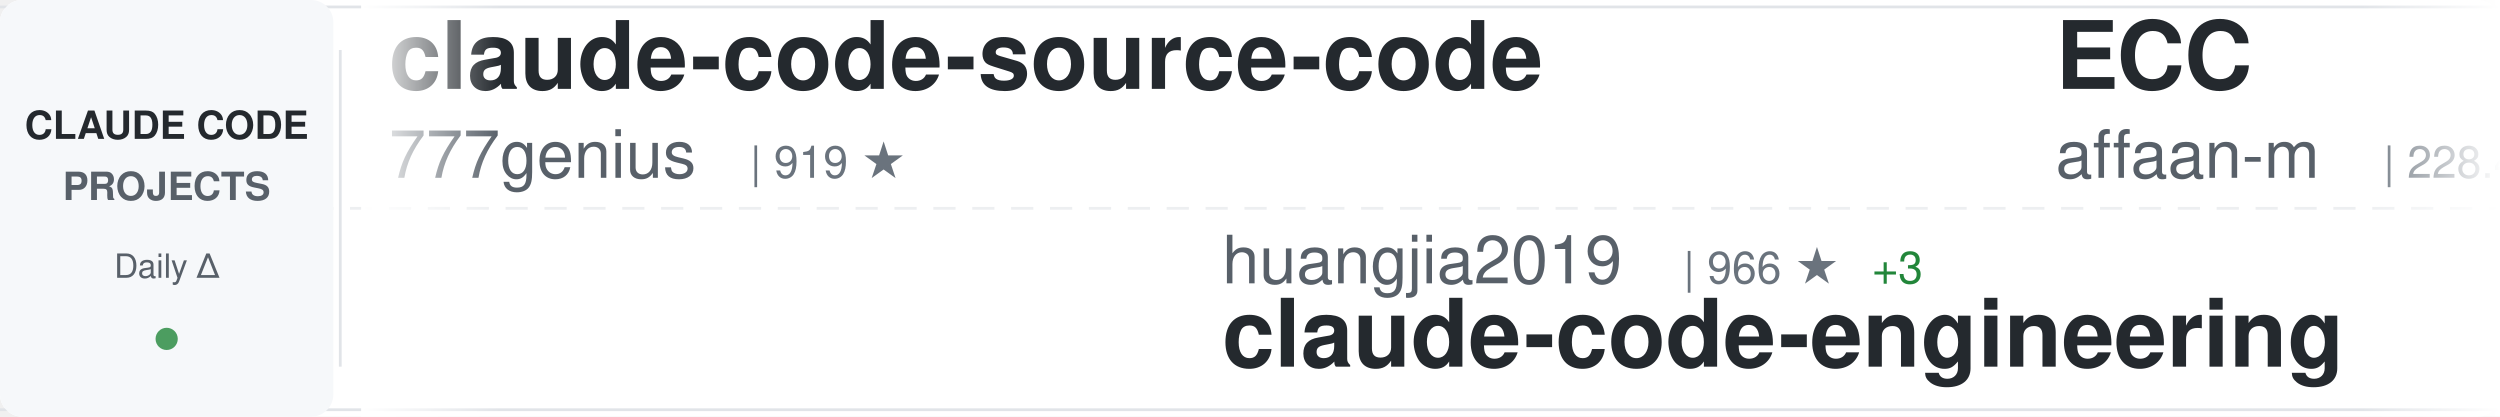
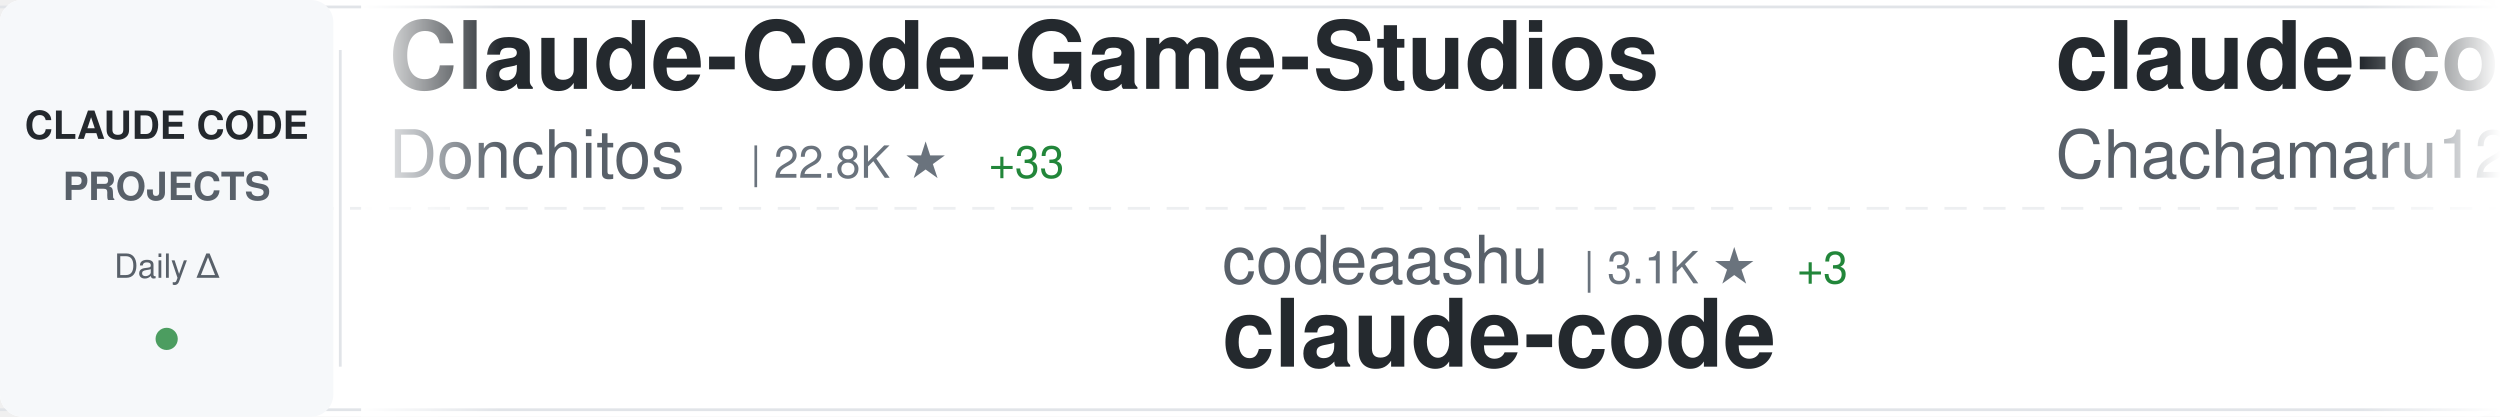
<svg xmlns="http://www.w3.org/2000/svg" width="900" height="150">
  <defs>
    <linearGradient id="awesomeLeftFade" x1="0%" y1="0%" x2="100%" y2="0%">
      <stop offset="0%" style="stop-color:#ffffff;stop-opacity:1" />
      <stop offset="100%" style="stop-color:#ffffff;stop-opacity:0" />
    </linearGradient>
    <linearGradient id="awesomeRightFade" x1="0%" y1="0%" x2="100%" y2="0%">
      <stop offset="0%" style="stop-color:#ffffff;stop-opacity:0" />
      <stop offset="100%" style="stop-color:#ffffff;stop-opacity:1" />
    </linearGradient>
  </defs>
  <rect width="900" height="150" fill="#ffffff" rx="8" />
  <rect x="0" y="2" width="900" height="1" fill="#e1e4e8" />
  <rect x="0" y="147" width="900" height="1" fill="#e1e4e8" />
  <line x1="0" y1="75" x2="900" y2="75" stroke="#e1e4e8" stroke-width="1" stroke-dasharray="8 6" opacity="0.6" />
  <rect x="0" y="0" width="120" height="150" fill="#f6f8fa" rx="8" />
  <text x="60" y="50" font-family="-apple-system, BlinkMacSystemFont, 'Segoe UI', Helvetica, Arial, sans-serif" font-size="14" font-weight="600" fill="#24292e" text-anchor="middle">CLAUDE CODE</text>
  <text x="60" y="72" font-family="-apple-system, BlinkMacSystemFont, 'Segoe UI', Helvetica, Arial, sans-serif" font-size="14" font-weight="600" fill="#586069" text-anchor="middle">PROJECTS</text>
  <text x="60" y="100" font-family="-apple-system, BlinkMacSystemFont, 'Segoe UI', Helvetica, Arial, sans-serif" font-size="12" font-weight="500" fill="#586069" text-anchor="middle">Daily Δ</text>
  <circle cx="60" cy="122" r="4" fill="#22863a" opacity="0.8" />
  <rect x="122" y="18" width="1" height="114" fill="#e1e4e8" />
  <clipPath id="awesomeTickerClip">
    <rect x="130" y="0" width="770" height="150" />
  </clipPath>
  <g clip-path="url(#awesomeTickerClip)">
    <g id="awesomeTickerItems">
      <animateTransform attributeName="transform" attributeType="XML" type="translate" from="0 0" to="-3000 0" dur="54s" repeatCount="indefinite" />
      <g transform="translate(0, 0)">
-         <text x="140" y="32" font-family="-apple-system, BlinkMacSystemFont, 'Segoe UI', Helvetica, Arial, sans-serif" font-size="34" font-weight="600" fill="#24292e">claude-code-source-code</text>
-         <text x="140" y="64" font-family="-apple-system, BlinkMacSystemFont, 'Segoe UI', Helvetica, Arial, sans-serif" font-size="24" font-weight="400" fill="#586069">777genius</text>
-         <text x="270" y="64" font-family="-apple-system, BlinkMacSystemFont, 'Segoe UI', Helvetica, Arial, sans-serif" font-size="16" font-weight="500" fill="#6a737d">| 919 ★</text>
+         <text x="140" y="32" font-family="-apple-system, BlinkMacSystemFont, 'Segoe UI', Helvetica, Arial, sans-serif" font-size="34" font-weight="600" fill="#24292e">Claude-Code-Game-Studios</text>
+         <text x="140" y="64" font-family="-apple-system, BlinkMacSystemFont, 'Segoe UI', Helvetica, Arial, sans-serif" font-size="24" font-weight="400" fill="#586069">Donchitos</text>
+         <text x="270" y="64" font-family="-apple-system, BlinkMacSystemFont, 'Segoe UI', Helvetica, Arial, sans-serif" font-size="16" font-weight="500" fill="#6a737d">| 22.8K ★</text>
+         <text x="356" y="64" font-family="-apple-system, BlinkMacSystemFont, 'Segoe UI', Helvetica, Arial, sans-serif" font-size="16" font-weight="500" fill="#22863a"> +33</text>
      </g>
      <g transform="translate(300, 0)">
-         <text x="140" y="102" font-family="-apple-system, BlinkMacSystemFont, 'Segoe UI', Helvetica, Arial, sans-serif" font-size="24" font-weight="400" fill="#586069">huangjia2019</text>
-         <text x="306" y="102" font-family="-apple-system, BlinkMacSystemFont, 'Segoe UI', Helvetica, Arial, sans-serif" font-size="16" font-weight="500" fill="#6a737d">| 966 ★</text>
-         <text x="374" y="102" font-family="-apple-system, BlinkMacSystemFont, 'Segoe UI', Helvetica, Arial, sans-serif" font-size="16" font-weight="500" fill="#22863a"> +3</text>
-         <text x="140" y="132" font-family="-apple-system, BlinkMacSystemFont, 'Segoe UI', Helvetica, Arial, sans-serif" font-size="34" font-weight="600" fill="#24292e">claude-code-engineering</text>
+         <text x="140" y="102" font-family="-apple-system, BlinkMacSystemFont, 'Segoe UI', Helvetica, Arial, sans-serif" font-size="24" font-weight="400" fill="#586069">codeaashu</text>
+         <text x="270" y="102" font-family="-apple-system, BlinkMacSystemFont, 'Segoe UI', Helvetica, Arial, sans-serif" font-size="16" font-weight="500" fill="#6a737d">| 3.1K ★</text>
+         <text x="347" y="102" font-family="-apple-system, BlinkMacSystemFont, 'Segoe UI', Helvetica, Arial, sans-serif" font-size="16" font-weight="500" fill="#22863a"> +3</text>
+         <text x="140" y="132" font-family="-apple-system, BlinkMacSystemFont, 'Segoe UI', Helvetica, Arial, sans-serif" font-size="34" font-weight="600" fill="#24292e">claude-code</text>
      </g>
      <g transform="translate(600, 0)">
-         <text x="140" y="32" font-family="-apple-system, BlinkMacSystemFont, 'Segoe UI', Helvetica, Arial, sans-serif" font-size="34" font-weight="600" fill="#24292e">ECC</text>
-         <text x="140" y="64" font-family="-apple-system, BlinkMacSystemFont, 'Segoe UI', Helvetica, Arial, sans-serif" font-size="24" font-weight="400" fill="#586069">affaan-m</text>
-         <text x="258" y="64" font-family="-apple-system, BlinkMacSystemFont, 'Segoe UI', Helvetica, Arial, sans-serif" font-size="16" font-weight="500" fill="#6a737d">| 228.4K ★</text>
-         <text x="353" y="64" font-family="-apple-system, BlinkMacSystemFont, 'Segoe UI', Helvetica, Arial, sans-serif" font-size="16" font-weight="500" fill="#22863a"> +327</text>
+         <text x="140" y="32" font-family="-apple-system, BlinkMacSystemFont, 'Segoe UI', Helvetica, Arial, sans-serif" font-size="34" font-weight="600" fill="#24292e">claude-code-harness</text>
+         <text x="140" y="64" font-family="-apple-system, BlinkMacSystemFont, 'Segoe UI', Helvetica, Arial, sans-serif" font-size="24" font-weight="400" fill="#586069">Chachamaru127</text>
+         <text x="318" y="64" font-family="-apple-system, BlinkMacSystemFont, 'Segoe UI', Helvetica, Arial, sans-serif" font-size="16" font-weight="500" fill="#6a737d">| 3.0K ★</text>
+         <text x="395" y="64" font-family="-apple-system, BlinkMacSystemFont, 'Segoe UI', Helvetica, Arial, sans-serif" font-size="16" font-weight="500" fill="#22863a"> +1</text>
      </g>
      <g transform="translate(900, 0)">
-         <text x="140" y="102" font-family="-apple-system, BlinkMacSystemFont, 'Segoe UI', Helvetica, Arial, sans-serif" font-size="24" font-weight="400" fill="#586069">1rgs</text>
-         <text x="210" y="102" font-family="-apple-system, BlinkMacSystemFont, 'Segoe UI', Helvetica, Arial, sans-serif" font-size="16" font-weight="500" fill="#6a737d">| 3.7K ★</text>
-         <text x="287" y="102" font-family="-apple-system, BlinkMacSystemFont, 'Segoe UI', Helvetica, Arial, sans-serif" font-size="16" font-weight="500" fill="#22863a"> +1</text>
-         <text x="140" y="132" font-family="-apple-system, BlinkMacSystemFont, 'Segoe UI', Helvetica, Arial, sans-serif" font-size="34" font-weight="600" fill="#24292e">claude-code-proxy</text>
+         <text x="140" y="102" font-family="-apple-system, BlinkMacSystemFont, 'Segoe UI', Helvetica, Arial, sans-serif" font-size="24" font-weight="400" fill="#586069">centminmod</text>
+         <text x="282" y="102" font-family="-apple-system, BlinkMacSystemFont, 'Segoe UI', Helvetica, Arial, sans-serif" font-size="16" font-weight="500" fill="#6a737d">| 2.5K ★</text>
+         <text x="359" y="102" font-family="-apple-system, BlinkMacSystemFont, 'Segoe UI', Helvetica, Arial, sans-serif" font-size="16" font-weight="500" fill="#22863a"> +5</text>
+         <text x="140" y="132" font-family="-apple-system, BlinkMacSystemFont, 'Segoe UI', Helvetica, Arial, sans-serif" font-size="34" font-weight="600" fill="#24292e">my-claude-code-setup</text>
      </g>
      <g transform="translate(1200, 0)">
-         <text x="140" y="32" font-family="-apple-system, BlinkMacSystemFont, 'Segoe UI', Helvetica, Arial, sans-serif" font-size="34" font-weight="600" fill="#24292e">claude-code-base-action</text>
-         <text x="140" y="64" font-family="-apple-system, BlinkMacSystemFont, 'Segoe UI', Helvetica, Arial, sans-serif" font-size="24" font-weight="400" fill="#586069">anthropics</text>
-         <text x="282" y="64" font-family="-apple-system, BlinkMacSystemFont, 'Segoe UI', Helvetica, Arial, sans-serif" font-size="16" font-weight="500" fill="#6a737d">| 901 ★</text>
+         <text x="140" y="32" font-family="-apple-system, BlinkMacSystemFont, 'Segoe UI', Helvetica, Arial, sans-serif" font-size="34" font-weight="600" fill="#24292e">claude-code-source</text>
+         <text x="140" y="64" font-family="-apple-system, BlinkMacSystemFont, 'Segoe UI', Helvetica, Arial, sans-serif" font-size="24" font-weight="400" fill="#586069">AprilNEA</text>
+         <text x="258" y="64" font-family="-apple-system, BlinkMacSystemFont, 'Segoe UI', Helvetica, Arial, sans-serif" font-size="16" font-weight="500" fill="#6a737d">| 391 ★</text>
+         <text x="326" y="64" font-family="-apple-system, BlinkMacSystemFont, 'Segoe UI', Helvetica, Arial, sans-serif" font-size="16" font-weight="500" fill="#22863a"> +1</text>
      </g>
      <g transform="translate(1500, 0)">
-         <text x="140" y="102" font-family="-apple-system, BlinkMacSystemFont, 'Segoe UI', Helvetica, Arial, sans-serif" font-size="24" font-weight="400" fill="#586069">anthropics</text>
-         <text x="282" y="102" font-family="-apple-system, BlinkMacSystemFont, 'Segoe UI', Helvetica, Arial, sans-serif" font-size="16" font-weight="500" fill="#6a737d">| 160.2K ★</text>
-         <text x="377" y="102" font-family="-apple-system, BlinkMacSystemFont, 'Segoe UI', Helvetica, Arial, sans-serif" font-size="16" font-weight="500" fill="#22863a"> +273</text>
-         <text x="140" y="132" font-family="-apple-system, BlinkMacSystemFont, 'Segoe UI', Helvetica, Arial, sans-serif" font-size="34" font-weight="600" fill="#24292e">skills</text>
+         <text x="140" y="102" font-family="-apple-system, BlinkMacSystemFont, 'Segoe UI', Helvetica, Arial, sans-serif" font-size="24" font-weight="400" fill="#586069">nicedreamzapp</text>
+         <text x="318" y="102" font-family="-apple-system, BlinkMacSystemFont, 'Segoe UI', Helvetica, Arial, sans-serif" font-size="16" font-weight="500" fill="#6a737d">| 2.9K ★</text>
+         <text x="395" y="102" font-family="-apple-system, BlinkMacSystemFont, 'Segoe UI', Helvetica, Arial, sans-serif" font-size="16" font-weight="500" fill="#22863a"> +2</text>
+         <text x="140" y="132" font-family="-apple-system, BlinkMacSystemFont, 'Segoe UI', Helvetica, Arial, sans-serif" font-size="34" font-weight="600" fill="#24292e">claude-code-local</text>
      </g>
      <g transform="translate(1800, 0)">
-         <text x="140" y="32" font-family="-apple-system, BlinkMacSystemFont, 'Segoe UI', Helvetica, Arial, sans-serif" font-size="34" font-weight="600" fill="#24292e">andrej-karpathy-skills</text>
-         <text x="140" y="64" font-family="-apple-system, BlinkMacSystemFont, 'Segoe UI', Helvetica, Arial, sans-serif" font-size="24" font-weight="400" fill="#586069">multica-ai</text>
-         <text x="282" y="64" font-family="-apple-system, BlinkMacSystemFont, 'Segoe UI', Helvetica, Arial, sans-serif" font-size="16" font-weight="500" fill="#6a737d">| 190.7K ★</text>
-         <text x="377" y="64" font-family="-apple-system, BlinkMacSystemFont, 'Segoe UI', Helvetica, Arial, sans-serif" font-size="16" font-weight="500" fill="#22863a"> +483</text>
+         <text x="140" y="32" font-family="-apple-system, BlinkMacSystemFont, 'Segoe UI', Helvetica, Arial, sans-serif" font-size="34" font-weight="600" fill="#24292e">oh-my-claudecode</text>
+         <text x="140" y="64" font-family="-apple-system, BlinkMacSystemFont, 'Segoe UI', Helvetica, Arial, sans-serif" font-size="24" font-weight="400" fill="#586069">Yeachan-Heo</text>
+         <text x="294" y="64" font-family="-apple-system, BlinkMacSystemFont, 'Segoe UI', Helvetica, Arial, sans-serif" font-size="16" font-weight="500" fill="#6a737d">| 37.7K ★</text>
+         <text x="380" y="64" font-family="-apple-system, BlinkMacSystemFont, 'Segoe UI', Helvetica, Arial, sans-serif" font-size="16" font-weight="500" fill="#22863a"> +31</text>
      </g>
      <g transform="translate(2100, 0)">
-         <text x="140" y="102" font-family="-apple-system, BlinkMacSystemFont, 'Segoe UI', Helvetica, Arial, sans-serif" font-size="24" font-weight="400" fill="#586069">Pimzino</text>
-         <text x="246" y="102" font-family="-apple-system, BlinkMacSystemFont, 'Segoe UI', Helvetica, Arial, sans-serif" font-size="16" font-weight="500" fill="#6a737d">| 3.8K ★</text>
-         <text x="140" y="132" font-family="-apple-system, BlinkMacSystemFont, 'Segoe UI', Helvetica, Arial, sans-serif" font-size="34" font-weight="600" fill="#24292e">claude-code-spec-workflo...</text>
+         <text x="140" y="102" font-family="-apple-system, BlinkMacSystemFont, 'Segoe UI', Helvetica, Arial, sans-serif" font-size="24" font-weight="400" fill="#586069">carlvellotti</text>
+         <text x="306" y="102" font-family="-apple-system, BlinkMacSystemFont, 'Segoe UI', Helvetica, Arial, sans-serif" font-size="16" font-weight="500" fill="#6a737d">| 2.1K ★</text>
+         <text x="140" y="132" font-family="-apple-system, BlinkMacSystemFont, 'Segoe UI', Helvetica, Arial, sans-serif" font-size="34" font-weight="600" fill="#24292e">claude-code-pm-course</text>
      </g>
      <g transform="translate(2400, 0)">
-         <text x="140" y="32" font-family="-apple-system, BlinkMacSystemFont, 'Segoe UI', Helvetica, Arial, sans-serif" font-size="34" font-weight="600" fill="#24292e">arcads-claude-code</text>
-         <text x="140" y="64" font-family="-apple-system, BlinkMacSystemFont, 'Segoe UI', Helvetica, Arial, sans-serif" font-size="24" font-weight="400" fill="#586069">krusemediallc</text>
-         <text x="318" y="64" font-family="-apple-system, BlinkMacSystemFont, 'Segoe UI', Helvetica, Arial, sans-serif" font-size="16" font-weight="500" fill="#6a737d">| 997 ★</text>
-         <text x="386" y="64" font-family="-apple-system, BlinkMacSystemFont, 'Segoe UI', Helvetica, Arial, sans-serif" font-size="16" font-weight="500" fill="#22863a"> +6</text>
+         <text x="140" y="32" font-family="-apple-system, BlinkMacSystemFont, 'Segoe UI', Helvetica, Arial, sans-serif" font-size="34" font-weight="600" fill="#24292e">claude-code-my-workflow</text>
+         <text x="140" y="64" font-family="-apple-system, BlinkMacSystemFont, 'Segoe UI', Helvetica, Arial, sans-serif" font-size="24" font-weight="400" fill="#586069">pedrohcgs</text>
+         <text x="270" y="64" font-family="-apple-system, BlinkMacSystemFont, 'Segoe UI', Helvetica, Arial, sans-serif" font-size="16" font-weight="500" fill="#6a737d">| 1.4K ★</text>
+         <text x="347" y="64" font-family="-apple-system, BlinkMacSystemFont, 'Segoe UI', Helvetica, Arial, sans-serif" font-size="16" font-weight="500" fill="#22863a"> +5</text>
      </g>
      <g transform="translate(2700, 0)">
-         <text x="140" y="102" font-family="-apple-system, BlinkMacSystemFont, 'Segoe UI', Helvetica, Arial, sans-serif" font-size="24" font-weight="400" fill="#586069">OneRedOak</text>
-         <text x="270" y="102" font-family="-apple-system, BlinkMacSystemFont, 'Segoe UI', Helvetica, Arial, sans-serif" font-size="16" font-weight="500" fill="#6a737d">| 3.9K ★</text>
-         <text x="140" y="132" font-family="-apple-system, BlinkMacSystemFont, 'Segoe UI', Helvetica, Arial, sans-serif" font-size="34" font-weight="600" fill="#24292e">claude-code-workflows</text>
+         <text x="140" y="102" font-family="-apple-system, BlinkMacSystemFont, 'Segoe UI', Helvetica, Arial, sans-serif" font-size="24" font-weight="400" fill="#586069">ChrisWiles</text>
+         <text x="282" y="102" font-family="-apple-system, BlinkMacSystemFont, 'Segoe UI', Helvetica, Arial, sans-serif" font-size="16" font-weight="500" fill="#6a737d">| 6.0K ★</text>
+         <text x="359" y="102" font-family="-apple-system, BlinkMacSystemFont, 'Segoe UI', Helvetica, Arial, sans-serif" font-size="16" font-weight="500" fill="#22863a"> +2</text>
+         <text x="140" y="132" font-family="-apple-system, BlinkMacSystemFont, 'Segoe UI', Helvetica, Arial, sans-serif" font-size="34" font-weight="600" fill="#24292e">claude-code-showcase</text>
      </g>
      <g transform="translate(3000, 0)">
-         <text x="140" y="32" font-family="-apple-system, BlinkMacSystemFont, 'Segoe UI', Helvetica, Arial, sans-serif" font-size="34" font-weight="600" fill="#24292e">claude-code-source-code</text>
-         <text x="140" y="64" font-family="-apple-system, BlinkMacSystemFont, 'Segoe UI', Helvetica, Arial, sans-serif" font-size="24" font-weight="400" fill="#586069">777genius</text>
-         <text x="270" y="64" font-family="-apple-system, BlinkMacSystemFont, 'Segoe UI', Helvetica, Arial, sans-serif" font-size="16" font-weight="500" fill="#6a737d">| 919 ★</text>
+         <text x="140" y="32" font-family="-apple-system, BlinkMacSystemFont, 'Segoe UI', Helvetica, Arial, sans-serif" font-size="34" font-weight="600" fill="#24292e">Claude-Code-Game-Studios</text>
+         <text x="140" y="64" font-family="-apple-system, BlinkMacSystemFont, 'Segoe UI', Helvetica, Arial, sans-serif" font-size="24" font-weight="400" fill="#586069">Donchitos</text>
+         <text x="270" y="64" font-family="-apple-system, BlinkMacSystemFont, 'Segoe UI', Helvetica, Arial, sans-serif" font-size="16" font-weight="500" fill="#6a737d">| 22.8K ★</text>
+         <text x="356" y="64" font-family="-apple-system, BlinkMacSystemFont, 'Segoe UI', Helvetica, Arial, sans-serif" font-size="16" font-weight="500" fill="#22863a"> +33</text>
      </g>
      <g transform="translate(3300, 0)">
-         <text x="140" y="102" font-family="-apple-system, BlinkMacSystemFont, 'Segoe UI', Helvetica, Arial, sans-serif" font-size="24" font-weight="400" fill="#586069">huangjia2019</text>
-         <text x="306" y="102" font-family="-apple-system, BlinkMacSystemFont, 'Segoe UI', Helvetica, Arial, sans-serif" font-size="16" font-weight="500" fill="#6a737d">| 966 ★</text>
-         <text x="374" y="102" font-family="-apple-system, BlinkMacSystemFont, 'Segoe UI', Helvetica, Arial, sans-serif" font-size="16" font-weight="500" fill="#22863a"> +3</text>
-         <text x="140" y="132" font-family="-apple-system, BlinkMacSystemFont, 'Segoe UI', Helvetica, Arial, sans-serif" font-size="34" font-weight="600" fill="#24292e">claude-code-engineering</text>
+         <text x="140" y="102" font-family="-apple-system, BlinkMacSystemFont, 'Segoe UI', Helvetica, Arial, sans-serif" font-size="24" font-weight="400" fill="#586069">codeaashu</text>
+         <text x="270" y="102" font-family="-apple-system, BlinkMacSystemFont, 'Segoe UI', Helvetica, Arial, sans-serif" font-size="16" font-weight="500" fill="#6a737d">| 3.1K ★</text>
+         <text x="347" y="102" font-family="-apple-system, BlinkMacSystemFont, 'Segoe UI', Helvetica, Arial, sans-serif" font-size="16" font-weight="500" fill="#22863a"> +3</text>
+         <text x="140" y="132" font-family="-apple-system, BlinkMacSystemFont, 'Segoe UI', Helvetica, Arial, sans-serif" font-size="34" font-weight="600" fill="#24292e">claude-code</text>
      </g>
      <g transform="translate(3600, 0)">
-         <text x="140" y="32" font-family="-apple-system, BlinkMacSystemFont, 'Segoe UI', Helvetica, Arial, sans-serif" font-size="34" font-weight="600" fill="#24292e">ECC</text>
-         <text x="140" y="64" font-family="-apple-system, BlinkMacSystemFont, 'Segoe UI', Helvetica, Arial, sans-serif" font-size="24" font-weight="400" fill="#586069">affaan-m</text>
-         <text x="258" y="64" font-family="-apple-system, BlinkMacSystemFont, 'Segoe UI', Helvetica, Arial, sans-serif" font-size="16" font-weight="500" fill="#6a737d">| 228.4K ★</text>
-         <text x="353" y="64" font-family="-apple-system, BlinkMacSystemFont, 'Segoe UI', Helvetica, Arial, sans-serif" font-size="16" font-weight="500" fill="#22863a"> +327</text>
+         <text x="140" y="32" font-family="-apple-system, BlinkMacSystemFont, 'Segoe UI', Helvetica, Arial, sans-serif" font-size="34" font-weight="600" fill="#24292e">claude-code-harness</text>
+         <text x="140" y="64" font-family="-apple-system, BlinkMacSystemFont, 'Segoe UI', Helvetica, Arial, sans-serif" font-size="24" font-weight="400" fill="#586069">Chachamaru127</text>
+         <text x="318" y="64" font-family="-apple-system, BlinkMacSystemFont, 'Segoe UI', Helvetica, Arial, sans-serif" font-size="16" font-weight="500" fill="#6a737d">| 3.0K ★</text>
+         <text x="395" y="64" font-family="-apple-system, BlinkMacSystemFont, 'Segoe UI', Helvetica, Arial, sans-serif" font-size="16" font-weight="500" fill="#22863a"> +1</text>
      </g>
      <g transform="translate(3900, 0)">
-         <text x="140" y="102" font-family="-apple-system, BlinkMacSystemFont, 'Segoe UI', Helvetica, Arial, sans-serif" font-size="24" font-weight="400" fill="#586069">1rgs</text>
-         <text x="210" y="102" font-family="-apple-system, BlinkMacSystemFont, 'Segoe UI', Helvetica, Arial, sans-serif" font-size="16" font-weight="500" fill="#6a737d">| 3.7K ★</text>
-         <text x="287" y="102" font-family="-apple-system, BlinkMacSystemFont, 'Segoe UI', Helvetica, Arial, sans-serif" font-size="16" font-weight="500" fill="#22863a"> +1</text>
-         <text x="140" y="132" font-family="-apple-system, BlinkMacSystemFont, 'Segoe UI', Helvetica, Arial, sans-serif" font-size="34" font-weight="600" fill="#24292e">claude-code-proxy</text>
+         <text x="140" y="102" font-family="-apple-system, BlinkMacSystemFont, 'Segoe UI', Helvetica, Arial, sans-serif" font-size="24" font-weight="400" fill="#586069">centminmod</text>
+         <text x="282" y="102" font-family="-apple-system, BlinkMacSystemFont, 'Segoe UI', Helvetica, Arial, sans-serif" font-size="16" font-weight="500" fill="#6a737d">| 2.5K ★</text>
+         <text x="359" y="102" font-family="-apple-system, BlinkMacSystemFont, 'Segoe UI', Helvetica, Arial, sans-serif" font-size="16" font-weight="500" fill="#22863a"> +5</text>
+         <text x="140" y="132" font-family="-apple-system, BlinkMacSystemFont, 'Segoe UI', Helvetica, Arial, sans-serif" font-size="34" font-weight="600" fill="#24292e">my-claude-code-setup</text>
      </g>
    </g>
  </g>
  <rect x="130" y="0" width="50" height="150" fill="url(#awesomeLeftFade)" />
  <rect x="850" y="0" width="50" height="150" fill="url(#awesomeRightFade)" />
</svg>
